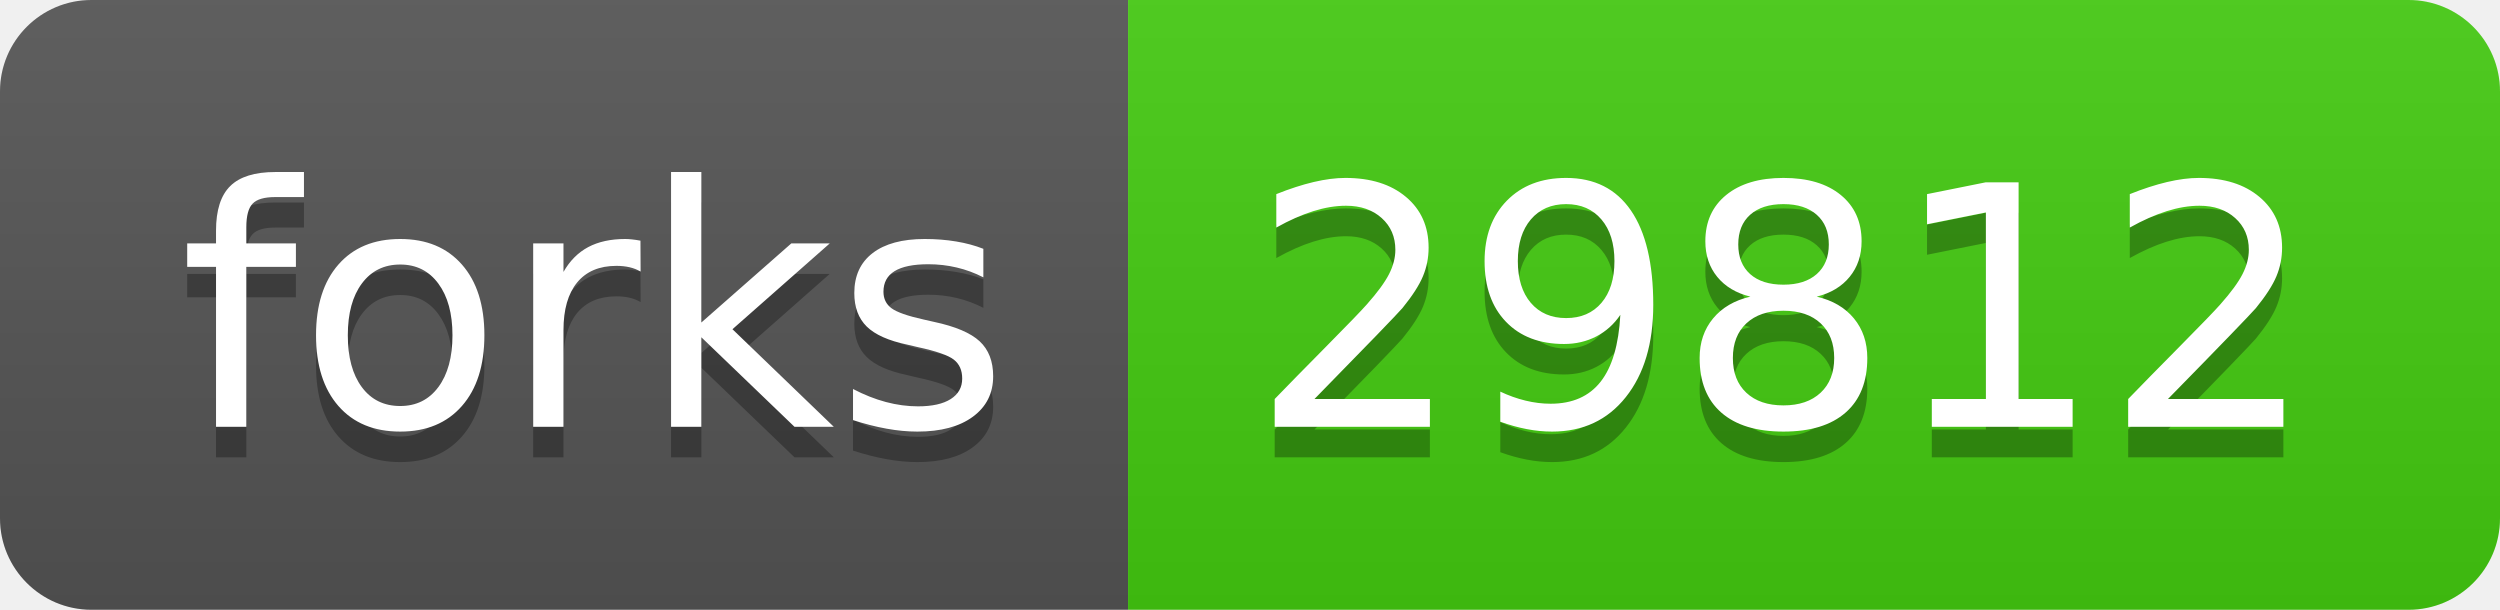
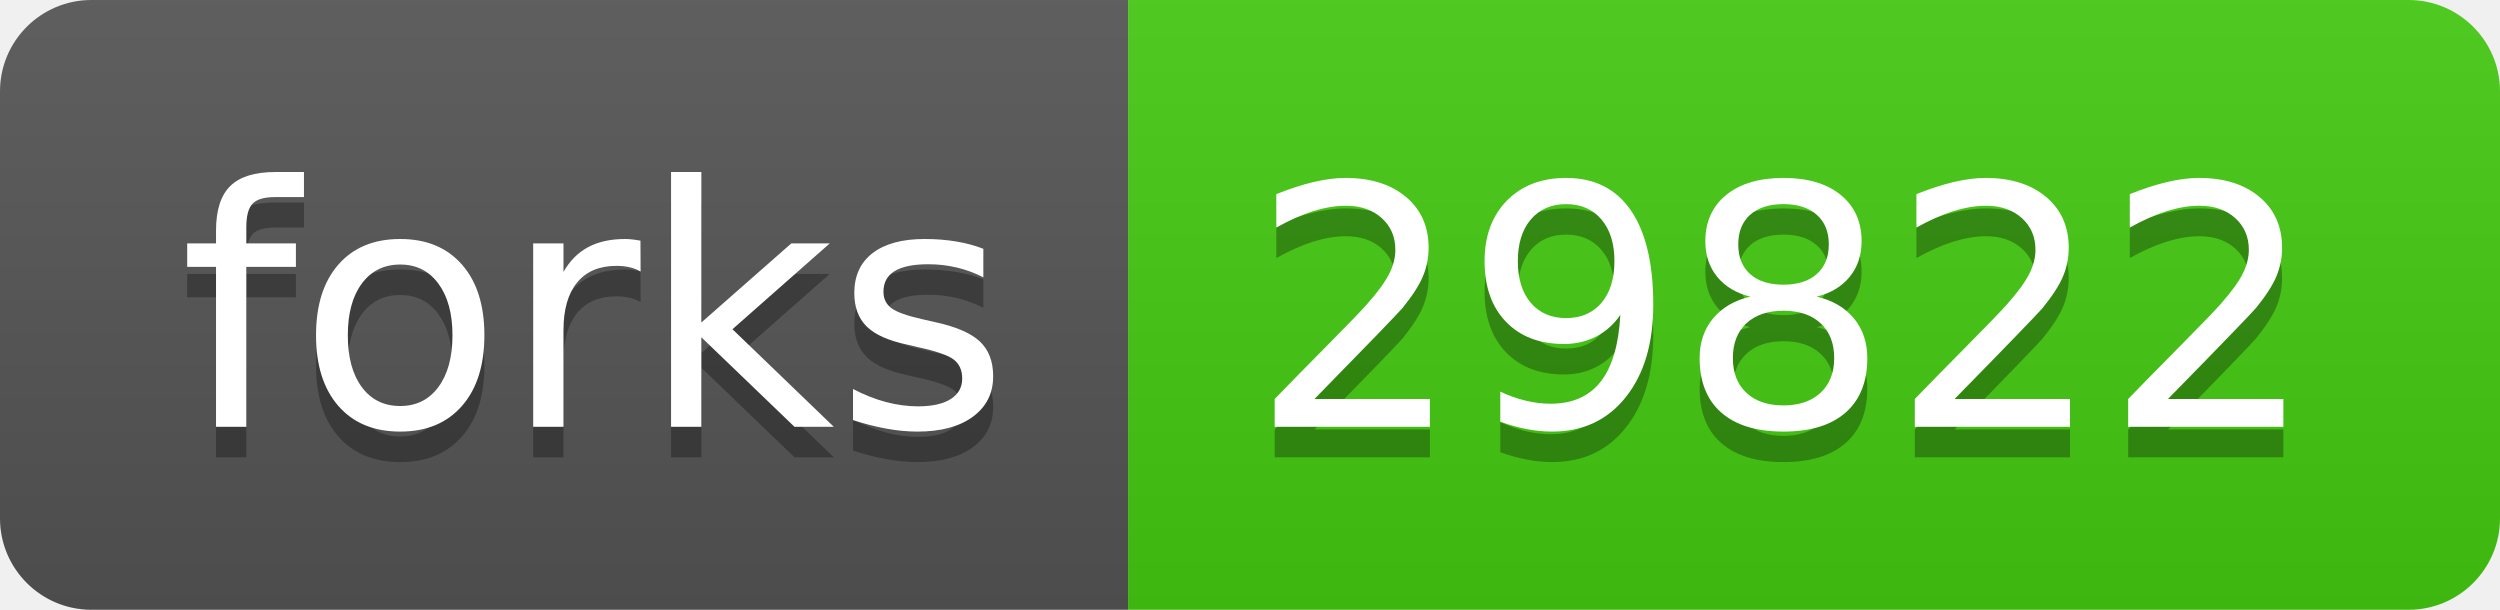
- <svg xmlns="http://www.w3.org/2000/svg" width="82" height="20" role="img" aria-label="forks: 29812">
+ <svg xmlns="http://www.w3.org/2000/svg" width="82" height="20" role="img" aria-label="forks: 29822">
  <linearGradient id="s" x2="0" y2="100%">
    <stop offset="0" stop-color="#bbb" stop-opacity=".1" />
    <stop offset="1" stop-opacity=".1" />
  </linearGradient>
  <clipPath id="r">
    <rect width="82" height="20" rx="3" fill="#fff" />
  </clipPath>
  <g clip-path="url(#r)">
    <rect width="37" height="20" fill="#555" />
    <rect x="37" width="45" height="20" fill="#4c1" />
    <rect width="82" height="20" fill="url(#s)" />
  </g>
  <g fill="#fff" text-anchor="middle" font-family="Verdana,Geneva,DejaVu Sans,sans-serif" text-rendering="geometricPrecision" font-size="110">
    <text aria-hidden="true" x="195" y="150" fill="#010101" fill-opacity=".3" transform="scale(.1)" textLength="270">forks</text>
    <text x="195" y="140" transform="scale(.1)" fill="#fff" textLength="270">forks</text>
-     <text aria-hidden="true" x="585" y="150" fill="#010101" fill-opacity=".3" transform="scale(.1)" textLength="350">29812</text>
-     <text x="585" y="140" transform="scale(.1)" fill="#fff" textLength="350">29812</text>
+     <text aria-hidden="true" x="585" y="150" fill="#010101" fill-opacity=".3" transform="scale(.1)" textLength="350">29822</text>
+     <text x="585" y="140" transform="scale(.1)" fill="#fff" textLength="350">29822</text>
  </g>
</svg>
